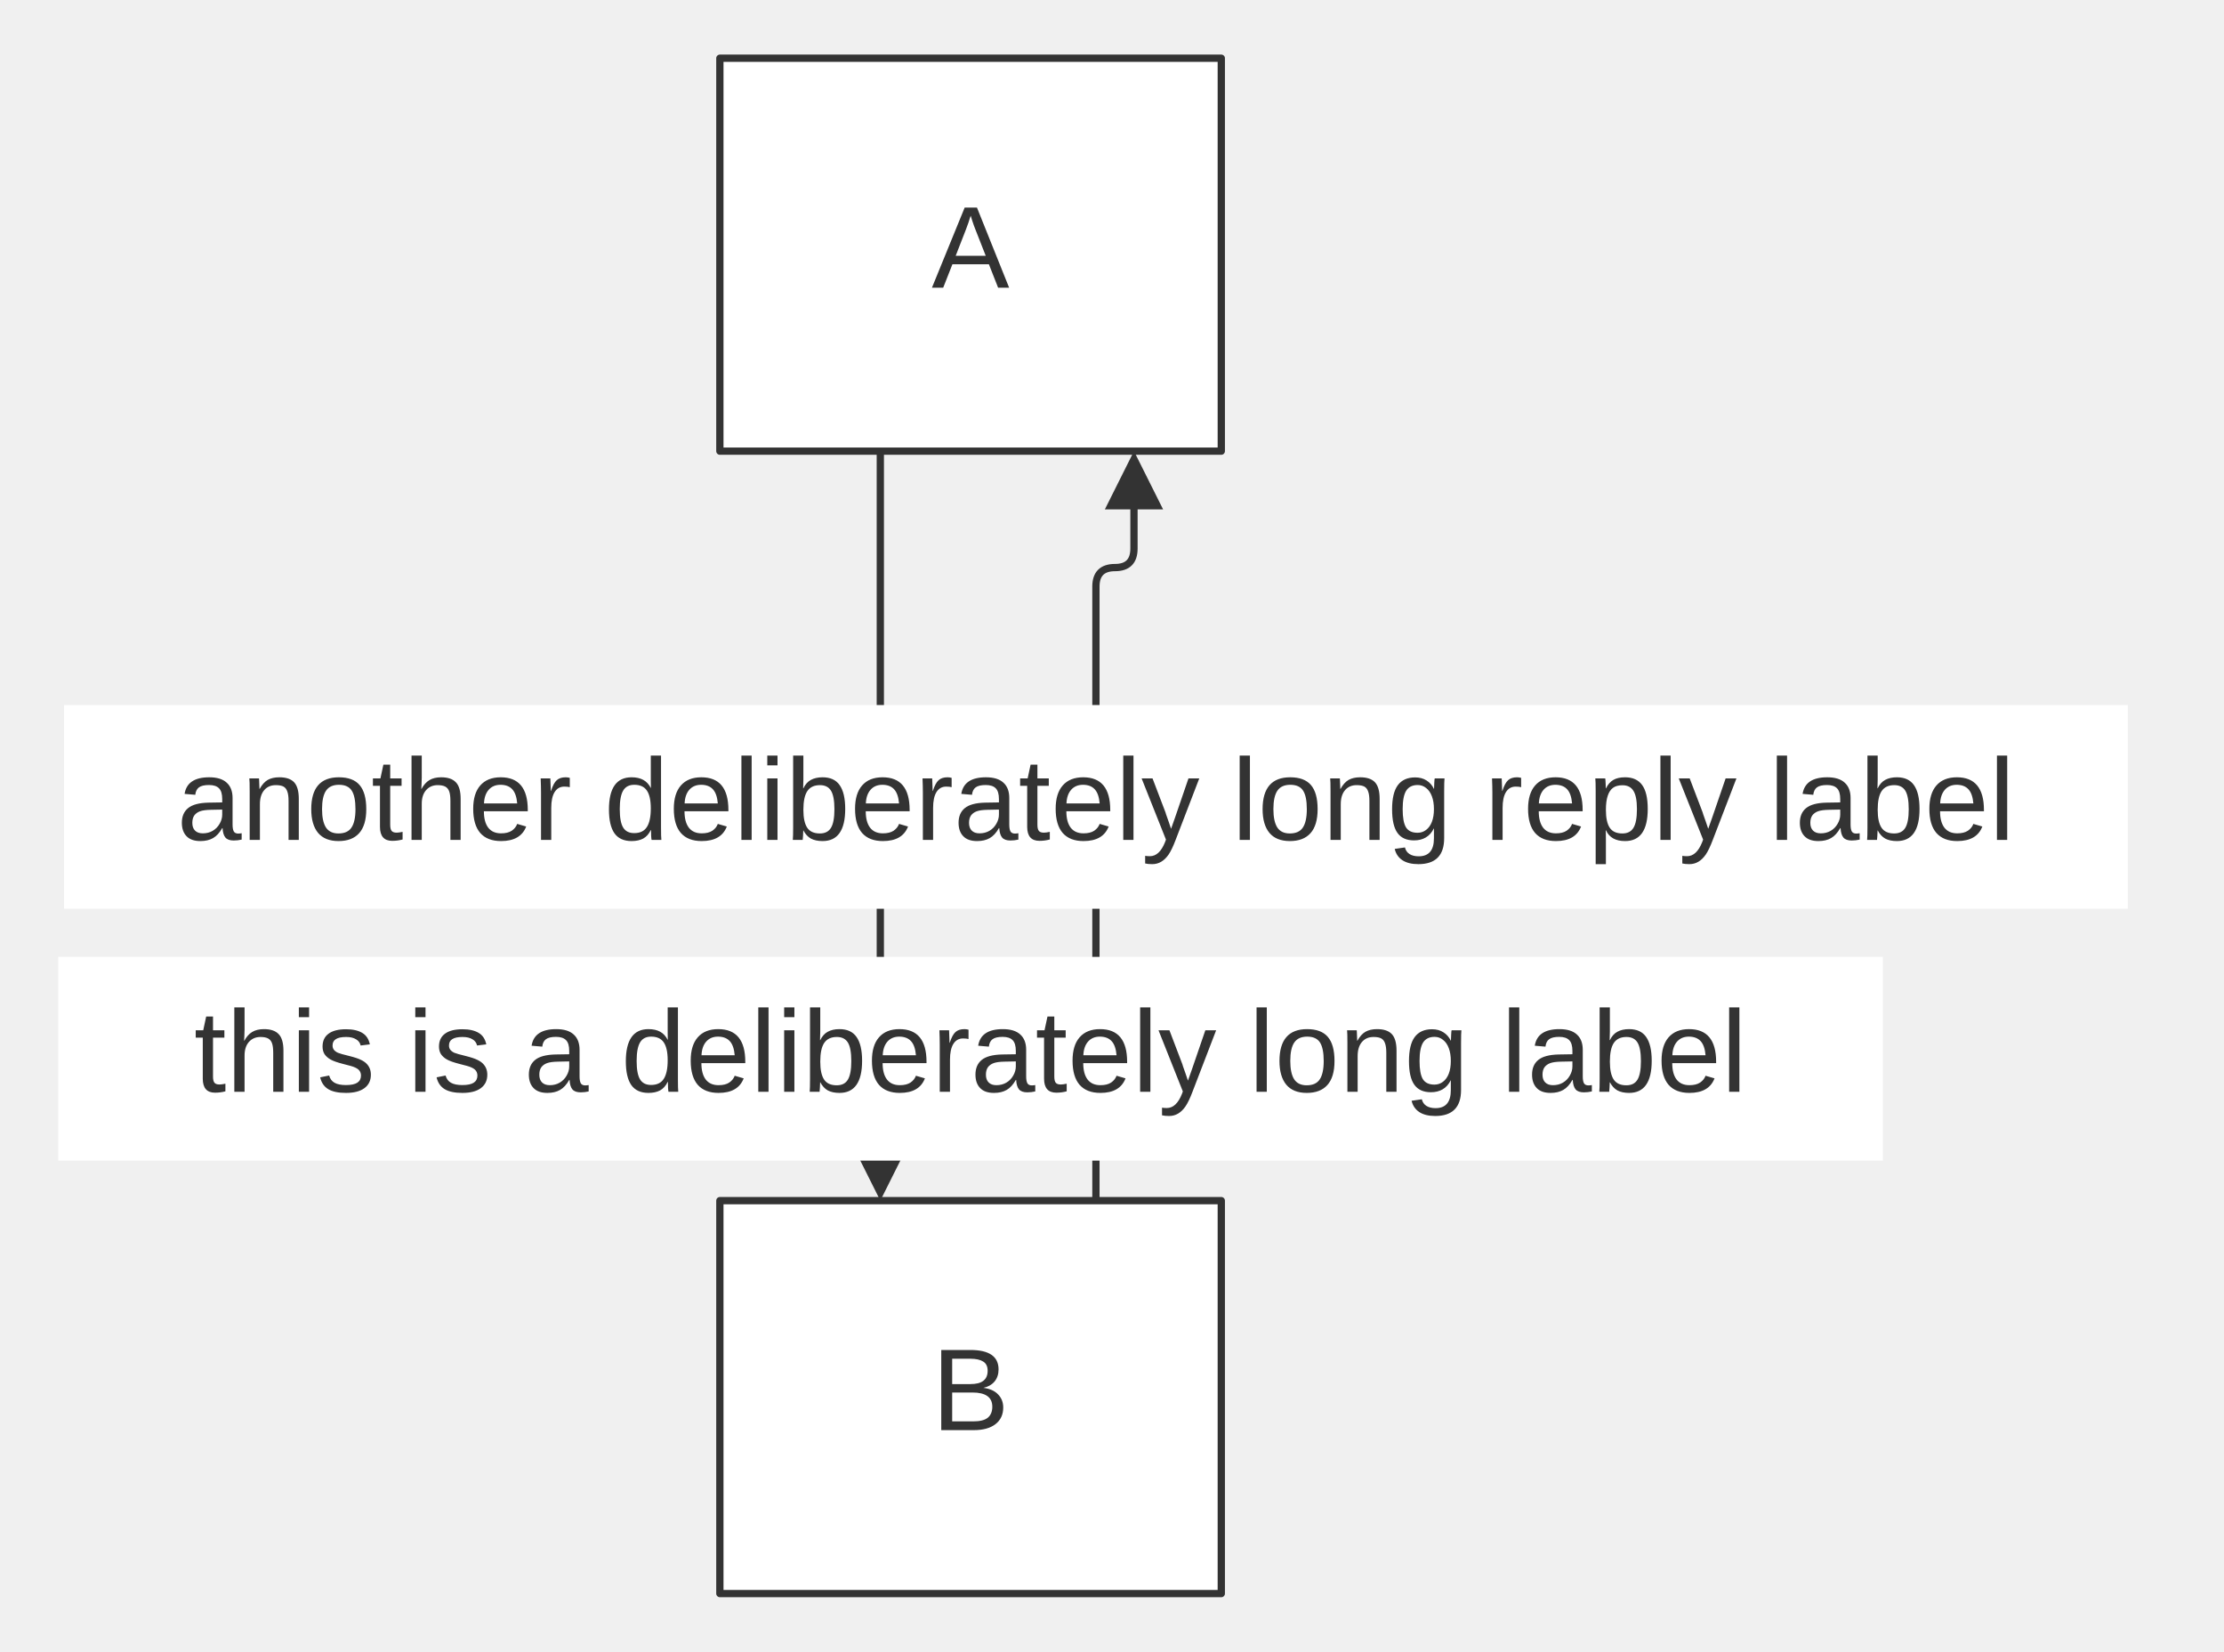
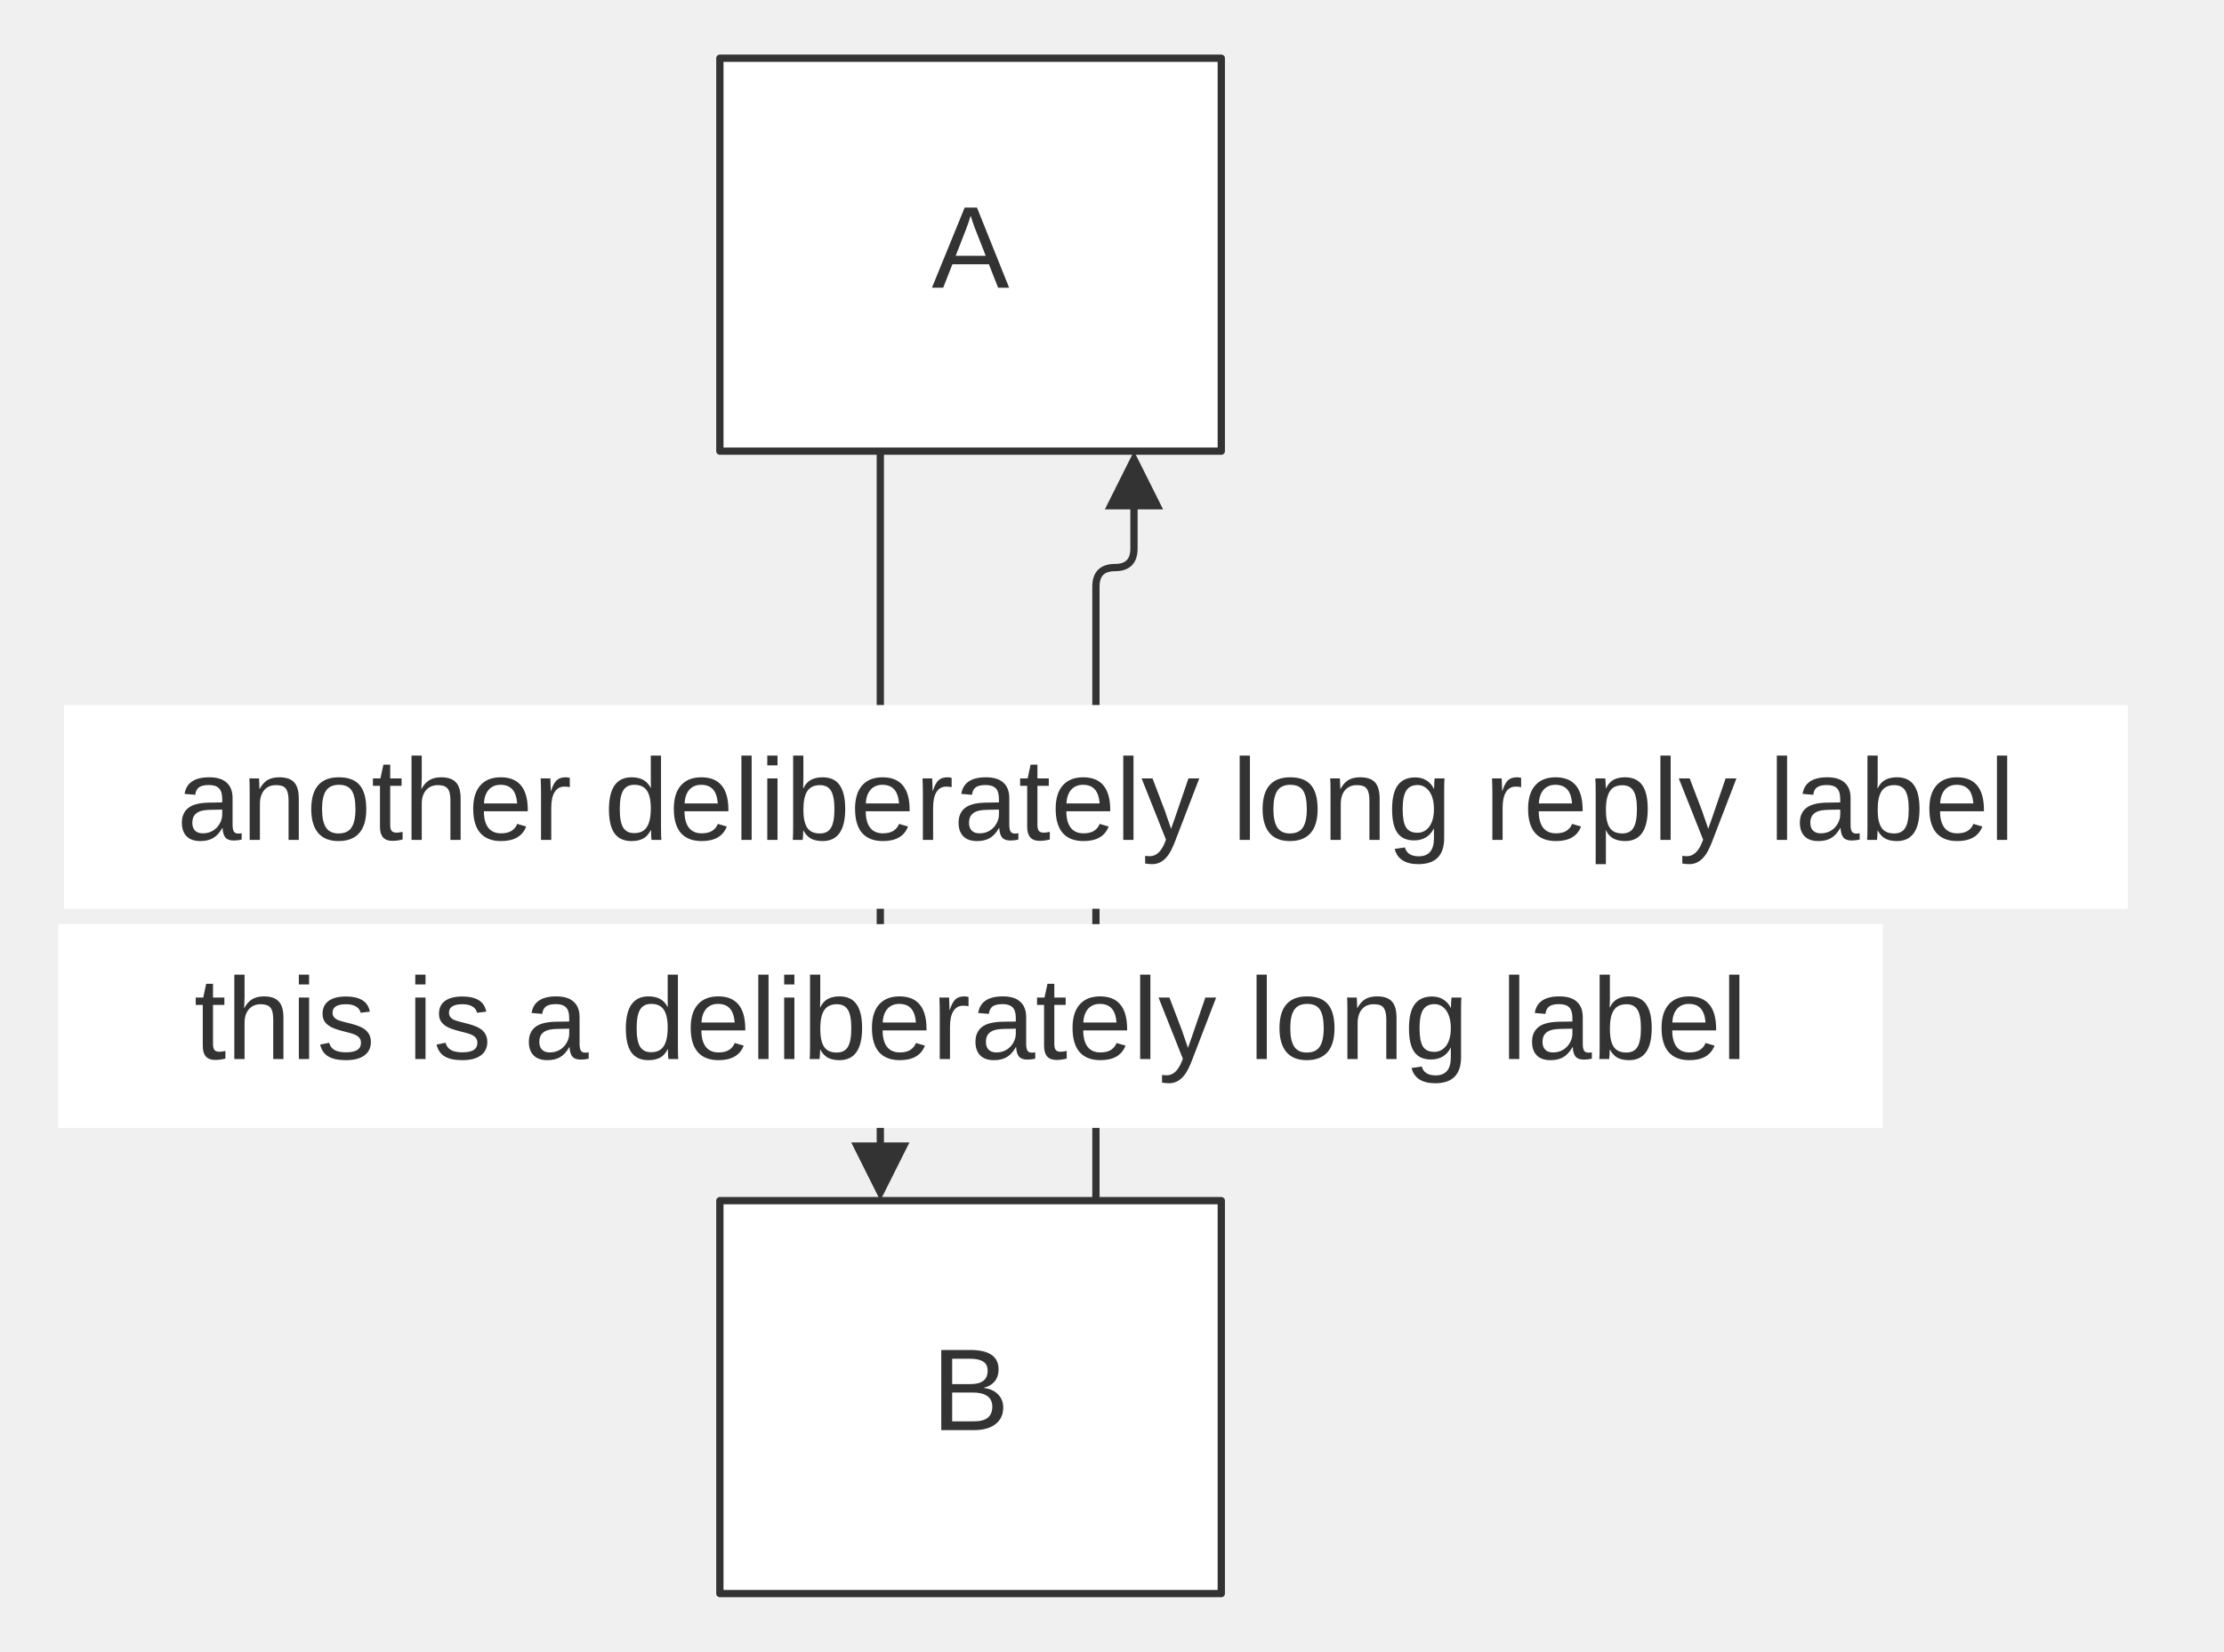
<svg xmlns="http://www.w3.org/2000/svg" width="100%" viewBox="0 0 305.64 227.00" style="max-width: 305.64px; background-color: transparent;" font-family="&quot;trebuchet ms&quot;, verdana, arial, sans-serif" font-size="16.00">
  <defs>
    <marker id="arrowhead" viewBox="0 0 10.00 10.00" refX="5.00" refY="5.00" markerWidth="8.00" markerHeight="8.00" orient="auto-start-reverse" markerUnits="userSpaceOnUse">
      <path d="M 0 0 L 10.00 5.00 L 0 10.00 z" fill="#333" />
    </marker>
  </defs>
  <g transform="translate(90.93,0.00)">
    <g class="edgePaths">
      <path d="M30.05,62.00 L30.05,161.00" stroke="#333" stroke-width="1.00" fill="none" stroke-linecap="round" stroke-linejoin="round" marker-end="url(#arrowhead)" />
      <path d="M59.68,165.00 L59.68,80.61 Q59.68,78.00 62.30,78.00 L62.30,78.00 Q64.91,78.00 64.91,75.39 L64.91,66.00" stroke="#333" stroke-width="1.00" fill="none" stroke-linecap="round" stroke-linejoin="round" marker-end="url(#arrowhead)" />
    </g>
    <g class="nodes">
      <rect x="8.00" y="8.00" width="68.91" height="54.00" fill="white" stroke="#333" stroke-width="1.00" stroke-linejoin="round" />
      <text x="42.45" y="35.00" text-anchor="middle" dominant-baseline="middle" fill="#333">A</text>
      <rect x="8.00" y="165.00" width="68.91" height="54.00" fill="white" stroke="#333" stroke-width="1.00" stroke-linejoin="round" />
      <text x="42.45" y="192.00" text-anchor="middle" dominant-baseline="middle" fill="#333">B</text>
    </g>
    <g class="edgeLabels">
-       <rect x="-82.93" y="131.50" width="250.76" height="28.00" fill="white" />
-       <text x="42.45" y="145.50" text-anchor="middle" dominant-baseline="middle" fill="#333">this is a deliberately long label</text>
+       <rect x="-82.93" y="127.00" width="250.76" height="28.00" fill="white" />
+       <text x="42.45" y="141.00" text-anchor="middle" dominant-baseline="middle" fill="#333">this is a deliberately long label</text>
      <rect x="-82.13" y="96.89" width="283.62" height="28.00" fill="white" />
      <text x="59.68" y="110.89" text-anchor="middle" dominant-baseline="middle" fill="#333">another deliberately long reply label</text>
    </g>
  </g>
</svg>
